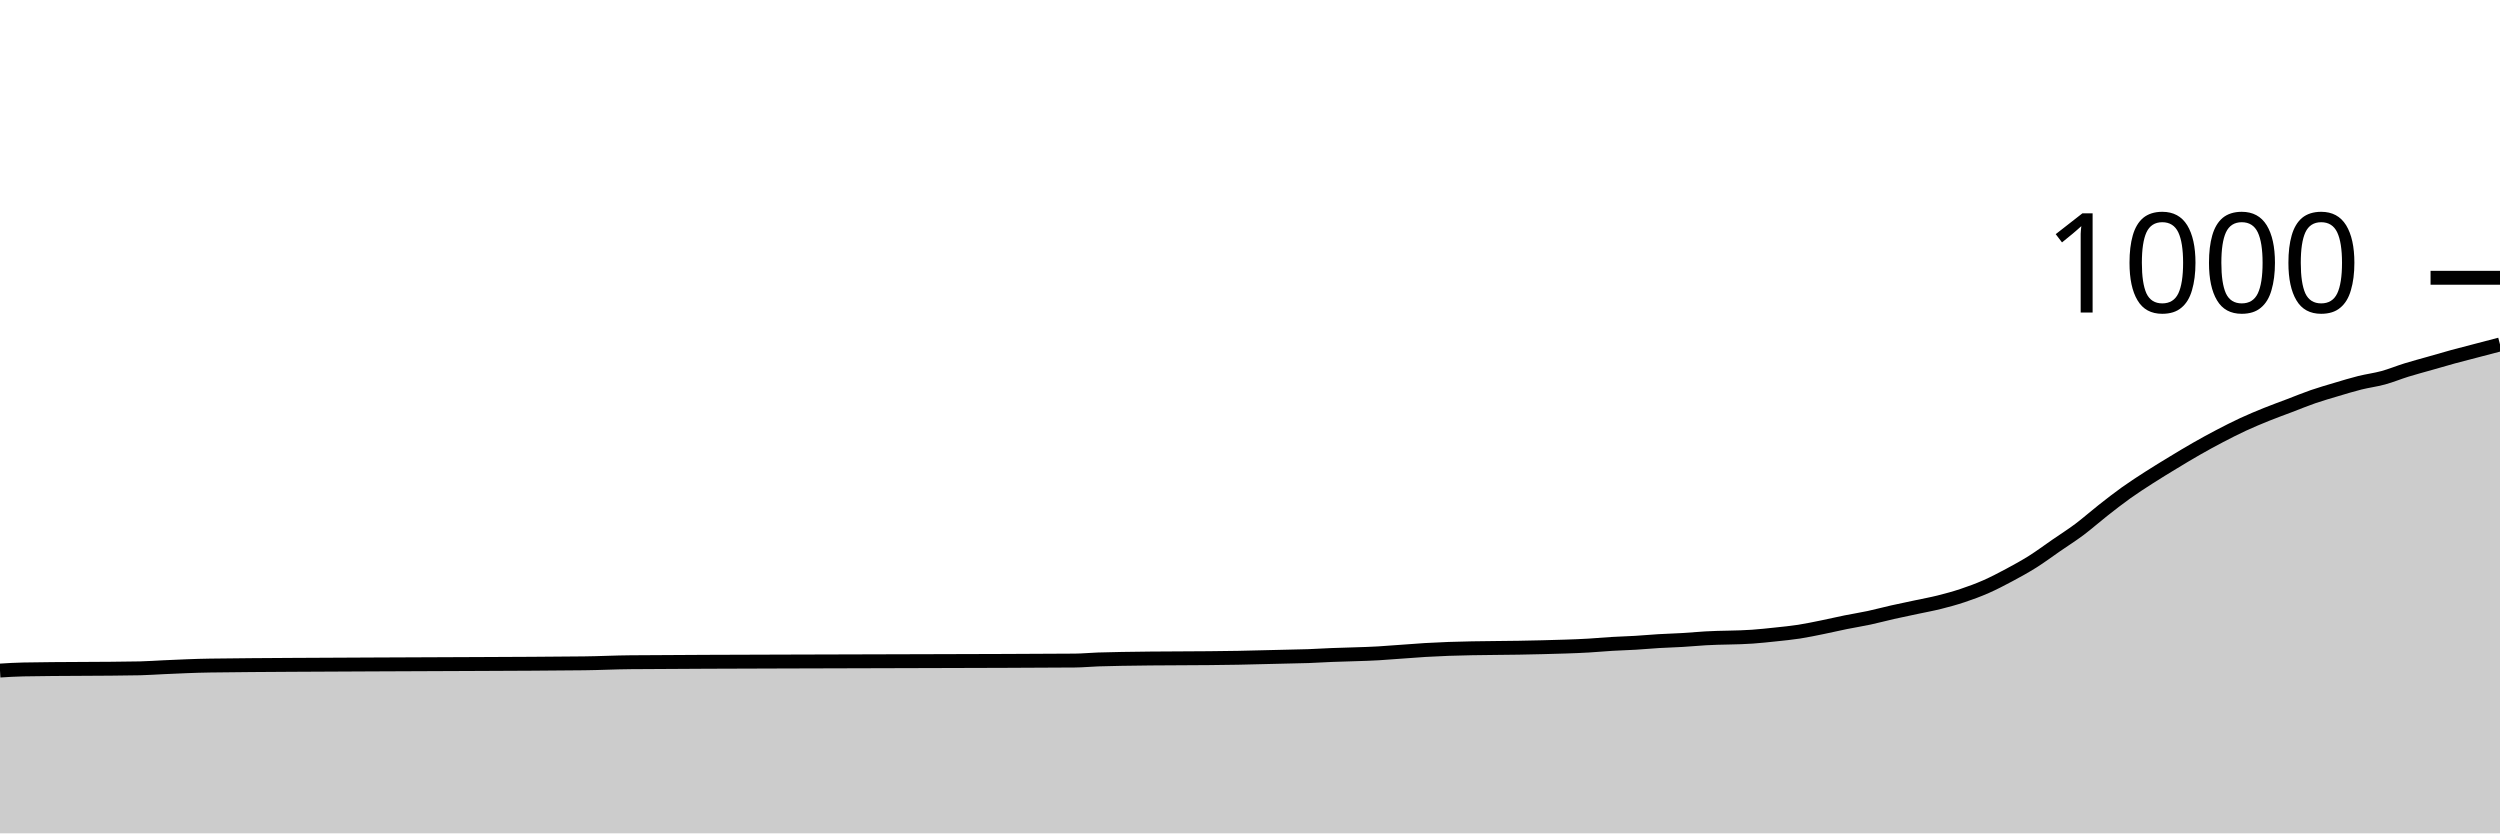
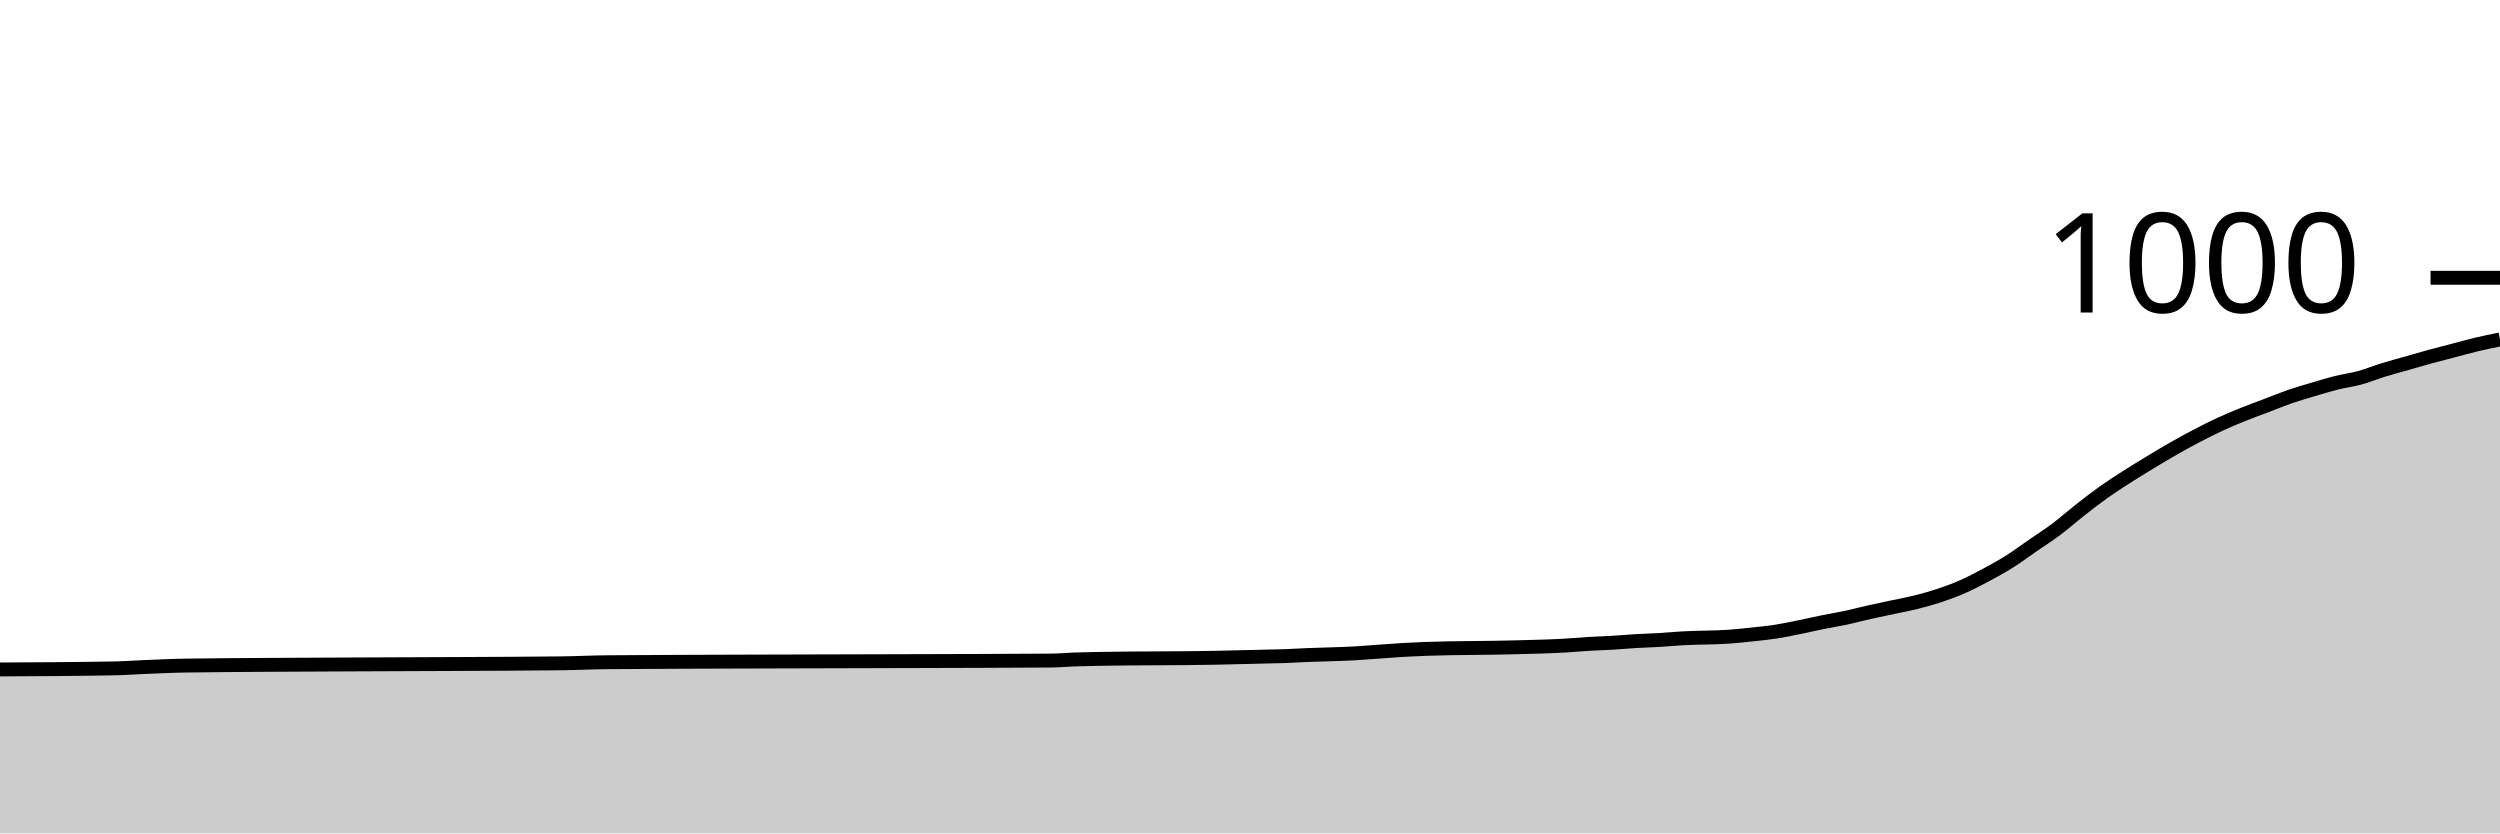
<svg xmlns="http://www.w3.org/2000/svg" viewBox="0 0 180 60">
  <g transform="translate(0,20)">
-     <path class="area" fill="rgba(0, 0, 0, 0.2)" d="M0,28.28C0.561,28.245,1.121,28.211,1.682,28.2C4.486,28.147,7.29,28.173,10.093,28.12C10.654,28.109,11.215,28.064,11.776,28.04C12.897,27.991,14.019,27.935,15.14,27.92C19.065,27.867,22.991,27.864,26.916,27.84C31.963,27.809,37.009,27.813,42.056,27.76C43.178,27.748,44.299,27.688,45.421,27.68C52.71,27.627,60,27.628,67.29,27.6C70.654,27.587,74.019,27.587,77.383,27.56C77.944,27.556,78.505,27.5,79.065,27.48C79.626,27.46,80.187,27.451,80.748,27.44C83.551,27.387,86.355,27.413,89.159,27.36C90.28,27.339,91.402,27.307,92.523,27.28C93.084,27.267,93.645,27.26,94.206,27.24C94.766,27.22,95.327,27.184,95.888,27.16C97.009,27.111,98.131,27.107,99.252,27.04C99.813,27.007,100.374,26.96,100.935,26.92C101.495,26.88,102.056,26.833,102.617,26.8C103.178,26.767,103.738,26.74,104.299,26.72C106.542,26.64,108.785,26.667,111.028,26.6C112.15,26.567,113.271,26.547,114.393,26.48C114.953,26.447,115.514,26.393,116.075,26.36C116.636,26.327,117.196,26.313,117.757,26.28C118.318,26.247,118.879,26.193,119.439,26.16C120,26.127,120.561,26.113,121.121,26.08C121.682,26.047,122.243,25.993,122.804,25.96C123.925,25.893,125.047,25.92,126.168,25.84C126.729,25.8,127.29,25.74,127.85,25.68C128.411,25.62,128.972,25.567,129.533,25.48C130.093,25.393,130.654,25.273,131.215,25.16C131.776,25.047,132.336,24.913,132.897,24.8C133.458,24.687,134.019,24.6,134.579,24.48C135.14,24.36,135.701,24.207,136.262,24.08C136.822,23.953,137.383,23.84,137.944,23.72C138.505,23.6,139.065,23.5,139.626,23.36C140.187,23.22,140.748,23.067,141.308,22.88C141.869,22.693,142.43,22.487,142.991,22.24C143.551,21.993,144.112,21.7,144.673,21.4C145.234,21.1,145.794,20.793,146.355,20.44C146.916,20.087,147.477,19.667,148.037,19.28C148.598,18.893,149.159,18.54,149.72,18.12C150.28,17.7,150.841,17.2,151.402,16.76C151.963,16.32,152.523,15.88,153.084,15.48C153.645,15.08,154.206,14.72,154.766,14.36C155.327,14,155.888,13.66,156.449,13.32C157.009,12.98,157.57,12.64,158.131,12.32C158.692,12,159.252,11.693,159.813,11.4C160.374,11.107,160.935,10.82,161.495,10.56C162.056,10.3,162.617,10.067,163.178,9.84C163.738,9.613,164.299,9.413,164.86,9.2C165.421,8.987,165.981,8.753,166.542,8.56C167.103,8.367,167.664,8.207,168.224,8.04C168.785,7.873,169.346,7.7,169.907,7.56C170.467,7.42,171.028,7.353,171.589,7.2C172.15,7.047,172.71,6.813,173.271,6.64C173.832,6.467,174.393,6.32,174.953,6.16C175.514,6,176.075,5.833,176.636,5.68C177.196,5.527,177.757,5.387,178.318,5.24C178.879,5.093,179.439,4.947,180,4.8L180,40C179.439,40,178.879,40,178.318,40C177.757,40,177.196,40,176.636,40C176.075,40,175.514,40,174.953,40C174.393,40,173.832,40,173.271,40C172.71,40,172.15,40,171.589,40C171.028,40,170.467,40,169.907,40C169.346,40,168.785,40,168.224,40C167.664,40,167.103,40,166.542,40C165.981,40,165.421,40,164.86,40C164.299,40,163.738,40,163.178,40C162.617,40,162.056,40,161.495,40C160.935,40,160.374,40,159.813,40C159.252,40,158.692,40,158.131,40C157.57,40,157.009,40,156.449,40C155.888,40,155.327,40,154.766,40C154.206,40,153.645,40,153.084,40C152.523,40,151.963,40,151.402,40C150.841,40,150.28,40,149.72,40C149.159,40,148.598,40,148.037,40C147.477,40,146.916,40,146.355,40C145.794,40,145.234,40,144.673,40C144.112,40,143.551,40,142.991,40C142.43,40,141.869,40,141.308,40C140.748,40,140.187,40,139.626,40C139.065,40,138.505,40,137.944,40C137.383,40,136.822,40,136.262,40C135.701,40,135.14,40,134.579,40C134.019,40,133.458,40,132.897,40C132.336,40,131.776,40,131.215,40C130.654,40,130.093,40,129.533,40C128.972,40,128.411,40,127.85,40C127.29,40,126.729,40,126.168,40C125.047,40,123.925,40,122.804,40C122.243,40,121.682,40,121.121,40C120.561,40,120,40,119.439,40C118.879,40,118.318,40,117.757,40C117.196,40,116.636,40,116.075,40C115.514,40,114.953,40,114.393,40C113.271,40,112.15,40,111.028,40C108.785,40,106.542,40,104.299,40C103.738,40,103.178,40,102.617,40C102.056,40,101.495,40,100.935,40C100.374,40,99.813,40,99.252,40C98.131,40,97.009,40,95.888,40C95.327,40,94.766,40,94.206,40C93.645,40,93.084,40,92.523,40C91.402,40,90.28,40,89.159,40C86.355,40,83.551,40,80.748,40C80.187,40,79.626,40,79.065,40C78.505,40,77.944,40,77.383,40C74.019,40,70.654,40,67.29,40C60,40,52.71,40,45.421,40C44.299,40,43.178,40,42.056,40C37.009,40,31.963,40,26.916,40C22.991,40,19.065,40,15.14,40C14.019,40,12.897,40,11.776,40C11.215,40,10.654,40,10.093,40C7.29,40,4.486,40,1.682,40C1.121,40,0.561,40,0,40Z" />
-     <path class="line" stroke="black" fill="none" d="M0,28.28C0.561,28.245,1.121,28.211,1.682,28.2C4.486,28.147,7.29,28.173,10.093,28.12C10.654,28.109,11.215,28.064,11.776,28.04C12.897,27.991,14.019,27.935,15.14,27.92C19.065,27.867,22.991,27.864,26.916,27.84C31.963,27.809,37.009,27.813,42.056,27.76C43.178,27.748,44.299,27.688,45.421,27.68C52.71,27.627,60,27.628,67.29,27.6C70.654,27.587,74.019,27.587,77.383,27.56C77.944,27.556,78.505,27.5,79.065,27.48C79.626,27.46,80.187,27.451,80.748,27.44C83.551,27.387,86.355,27.413,89.159,27.36C90.28,27.339,91.402,27.307,92.523,27.28C93.084,27.267,93.645,27.26,94.206,27.24C94.766,27.22,95.327,27.184,95.888,27.16C97.009,27.111,98.131,27.107,99.252,27.04C99.813,27.007,100.374,26.96,100.935,26.92C101.495,26.88,102.056,26.833,102.617,26.8C103.178,26.767,103.738,26.74,104.299,26.72C106.542,26.64,108.785,26.667,111.028,26.6C112.15,26.567,113.271,26.547,114.393,26.48C114.953,26.447,115.514,26.393,116.075,26.36C116.636,26.327,117.196,26.313,117.757,26.28C118.318,26.247,118.879,26.193,119.439,26.16C120,26.127,120.561,26.113,121.121,26.08C121.682,26.047,122.243,25.993,122.804,25.96C123.925,25.893,125.047,25.92,126.168,25.84C126.729,25.8,127.29,25.74,127.85,25.68C128.411,25.62,128.972,25.567,129.533,25.48C130.093,25.393,130.654,25.273,131.215,25.16C131.776,25.047,132.336,24.913,132.897,24.8C133.458,24.687,134.019,24.6,134.579,24.48C135.14,24.36,135.701,24.207,136.262,24.08C136.822,23.953,137.383,23.84,137.944,23.72C138.505,23.6,139.065,23.5,139.626,23.36C140.187,23.22,140.748,23.067,141.308,22.88C141.869,22.693,142.43,22.487,142.991,22.24C143.551,21.993,144.112,21.7,144.673,21.4C145.234,21.1,145.794,20.793,146.355,20.44C146.916,20.087,147.477,19.667,148.037,19.28C148.598,18.893,149.159,18.54,149.72,18.12C150.28,17.7,150.841,17.2,151.402,16.76C151.963,16.32,152.523,15.88,153.084,15.48C153.645,15.08,154.206,14.72,154.766,14.36C155.327,14,155.888,13.66,156.449,13.32C157.009,12.98,157.57,12.64,158.131,12.32C158.692,12,159.252,11.693,159.813,11.4C160.374,11.107,160.935,10.82,161.495,10.56C162.056,10.3,162.617,10.067,163.178,9.84C163.738,9.613,164.299,9.413,164.86,9.2C165.421,8.987,165.981,8.753,166.542,8.56C167.103,8.367,167.664,8.207,168.224,8.04C168.785,7.873,169.346,7.7,169.907,7.56C170.467,7.42,171.028,7.353,171.589,7.2C172.15,7.047,172.71,6.813,173.271,6.64C173.832,6.467,174.393,6.32,174.953,6.16C175.514,6,176.075,5.833,176.636,5.68C177.196,5.527,177.757,5.387,178.318,5.24C178.879,5.093,179.439,4.947,180,4.8" />
+     <path class="area" fill="rgba(0, 0, 0, 0.2)" d="M0,28.2C2.804,28.187,5.607,28.173,8.411,28.12C8.972,28.109,9.533,28.064,10.093,28.04C11.215,27.991,12.336,27.935,13.458,27.92C17.383,27.867,21.308,27.864,25.234,27.84C30.28,27.809,35.327,27.813,40.374,27.76C41.495,27.748,42.617,27.688,43.738,27.68C51.028,27.627,58.318,27.628,65.607,27.6C68.972,27.587,72.336,27.587,75.701,27.56C76.262,27.556,76.822,27.5,77.383,27.48C77.944,27.46,78.505,27.451,79.065,27.44C81.869,27.387,84.673,27.413,87.477,27.36C88.598,27.339,89.72,27.307,90.841,27.28C91.402,27.267,91.963,27.26,92.523,27.24C93.084,27.22,93.645,27.184,94.206,27.16C95.327,27.111,96.449,27.107,97.57,27.04C98.131,27.007,98.692,26.96,99.252,26.92C99.813,26.88,100.374,26.833,100.935,26.8C101.495,26.767,102.056,26.74,102.617,26.72C104.86,26.64,107.103,26.667,109.346,26.6C110.467,26.567,111.589,26.547,112.71,26.48C113.271,26.447,113.832,26.393,114.393,26.36C114.953,26.327,115.514,26.313,116.075,26.28C116.636,26.247,117.196,26.193,117.757,26.16C118.318,26.127,118.879,26.113,119.439,26.08C120,26.047,120.561,25.993,121.121,25.96C122.243,25.893,123.364,25.92,124.486,25.84C125.047,25.8,125.607,25.74,126.168,25.68C126.729,25.62,127.29,25.567,127.85,25.48C128.411,25.393,128.972,25.273,129.533,25.16C130.093,25.047,130.654,24.913,131.215,24.8C131.776,24.687,132.336,24.6,132.897,24.48C133.458,24.36,134.019,24.207,134.579,24.08C135.14,23.953,135.701,23.84,136.262,23.72C136.822,23.6,137.383,23.5,137.944,23.36C138.505,23.22,139.065,23.067,139.626,22.88C140.187,22.693,140.748,22.487,141.308,22.24C141.869,21.993,142.43,21.7,142.991,21.4C143.551,21.1,144.112,20.793,144.673,20.44C145.234,20.087,145.794,19.667,146.355,19.28C146.916,18.893,147.477,18.54,148.037,18.12C148.598,17.7,149.159,17.2,149.72,16.76C150.28,16.32,150.841,15.88,151.402,15.48C151.963,15.08,152.523,14.72,153.084,14.36C153.645,14,154.206,13.66,154.766,13.32C155.327,12.98,155.888,12.64,156.449,12.32C157.009,12,157.57,11.693,158.131,11.4C158.692,11.107,159.252,10.82,159.813,10.56C160.374,10.3,160.935,10.067,161.495,9.84C162.056,9.613,162.617,9.413,163.178,9.2C163.738,8.987,164.299,8.753,164.86,8.56C165.421,8.367,165.981,8.207,166.542,8.04C167.103,7.873,167.664,7.7,168.224,7.56C168.785,7.42,169.346,7.353,169.907,7.2C170.467,7.047,171.028,6.813,171.589,6.64C172.15,6.467,172.71,6.32,173.271,6.16C173.832,6,174.393,5.833,174.953,5.68C175.514,5.527,176.075,5.387,176.636,5.24C177.196,5.093,177.757,4.933,178.318,4.8C178.879,4.667,179.439,4.553,180,4.44L180,40C179.439,40,178.879,40,178.318,40C177.757,40,177.196,40,176.636,40C176.075,40,175.514,40,174.953,40C174.393,40,173.832,40,173.271,40C172.71,40,172.15,40,171.589,40C171.028,40,170.467,40,169.907,40C169.346,40,168.785,40,168.224,40C167.664,40,167.103,40,166.542,40C165.981,40,165.421,40,164.86,40C164.299,40,163.738,40,163.178,40C162.617,40,162.056,40,161.495,40C160.935,40,160.374,40,159.813,40C159.252,40,158.692,40,158.131,40C157.57,40,157.009,40,156.449,40C155.888,40,155.327,40,154.766,40C154.206,40,153.645,40,153.084,40C152.523,40,151.963,40,151.402,40C150.841,40,150.28,40,149.72,40C149.159,40,148.598,40,148.037,40C147.477,40,146.916,40,146.355,40C145.794,40,145.234,40,144.673,40C144.112,40,143.551,40,142.991,40C142.43,40,141.869,40,141.308,40C140.748,40,140.187,40,139.626,40C139.065,40,138.505,40,137.944,40C137.383,40,136.822,40,136.262,40C135.701,40,135.14,40,134.579,40C134.019,40,133.458,40,132.897,40C132.336,40,131.776,40,131.215,40C130.654,40,130.093,40,129.533,40C128.972,40,128.411,40,127.85,40C127.29,40,126.729,40,126.168,40C125.607,40,125.047,40,124.486,40C123.364,40,122.243,40,121.121,40C120.561,40,120,40,119.439,40C118.879,40,118.318,40,117.757,40C117.196,40,116.636,40,116.075,40C115.514,40,114.953,40,114.393,40C113.832,40,113.271,40,112.71,40C111.589,40,110.467,40,109.346,40C107.103,40,104.86,40,102.617,40C102.056,40,101.495,40,100.935,40C100.374,40,99.813,40,99.252,40C98.692,40,98.131,40,97.57,40C96.449,40,95.327,40,94.206,40C93.645,40,93.084,40,92.523,40C91.963,40,91.402,40,90.841,40C89.72,40,88.598,40,87.477,40C84.673,40,81.869,40,79.065,40C78.505,40,77.944,40,77.383,40C76.822,40,76.262,40,75.701,40C72.336,40,68.972,40,65.607,40C58.318,40,51.028,40,43.738,40C42.617,40,41.495,40,40.374,40C35.327,40,30.28,40,25.234,40C21.308,40,17.383,40,13.458,40C12.336,40,11.215,40,10.093,40C9.533,40,8.972,40,8.411,40C5.607,40,2.804,40,0,40Z" />
+     <path class="line" stroke="black" fill="none" d="M0,28.2C2.804,28.187,5.607,28.173,8.411,28.12C8.972,28.109,9.533,28.064,10.093,28.04C11.215,27.991,12.336,27.935,13.458,27.92C17.383,27.867,21.308,27.864,25.234,27.84C30.28,27.809,35.327,27.813,40.374,27.76C41.495,27.748,42.617,27.688,43.738,27.68C51.028,27.627,58.318,27.628,65.607,27.6C68.972,27.587,72.336,27.587,75.701,27.56C76.262,27.556,76.822,27.5,77.383,27.48C77.944,27.46,78.505,27.451,79.065,27.44C81.869,27.387,84.673,27.413,87.477,27.36C88.598,27.339,89.72,27.307,90.841,27.28C91.402,27.267,91.963,27.26,92.523,27.24C93.084,27.22,93.645,27.184,94.206,27.16C95.327,27.111,96.449,27.107,97.57,27.04C98.131,27.007,98.692,26.96,99.252,26.92C99.813,26.88,100.374,26.833,100.935,26.8C101.495,26.767,102.056,26.74,102.617,26.72C104.86,26.64,107.103,26.667,109.346,26.6C110.467,26.567,111.589,26.547,112.71,26.48C113.271,26.447,113.832,26.393,114.393,26.36C114.953,26.327,115.514,26.313,116.075,26.28C116.636,26.247,117.196,26.193,117.757,26.16C118.318,26.127,118.879,26.113,119.439,26.08C120,26.047,120.561,25.993,121.121,25.96C122.243,25.893,123.364,25.92,124.486,25.84C125.047,25.8,125.607,25.74,126.168,25.68C126.729,25.62,127.29,25.567,127.85,25.48C128.411,25.393,128.972,25.273,129.533,25.16C130.093,25.047,130.654,24.913,131.215,24.8C131.776,24.687,132.336,24.6,132.897,24.48C133.458,24.36,134.019,24.207,134.579,24.08C135.14,23.953,135.701,23.84,136.262,23.72C136.822,23.6,137.383,23.5,137.944,23.36C138.505,23.22,139.065,23.067,139.626,22.88C140.187,22.693,140.748,22.487,141.308,22.24C141.869,21.993,142.43,21.7,142.991,21.4C143.551,21.1,144.112,20.793,144.673,20.44C145.234,20.087,145.794,19.667,146.355,19.28C146.916,18.893,147.477,18.54,148.037,18.12C148.598,17.7,149.159,17.2,149.72,16.76C150.28,16.32,150.841,15.88,151.402,15.48C151.963,15.08,152.523,14.72,153.084,14.36C153.645,14,154.206,13.66,154.766,13.32C155.327,12.98,155.888,12.64,156.449,12.32C157.009,12,157.57,11.693,158.131,11.4C158.692,11.107,159.252,10.82,159.813,10.56C160.374,10.3,160.935,10.067,161.495,9.84C162.056,9.613,162.617,9.413,163.178,9.2C163.738,8.987,164.299,8.753,164.86,8.56C165.421,8.367,165.981,8.207,166.542,8.04C167.103,7.873,167.664,7.7,168.224,7.56C168.785,7.42,169.346,7.353,169.907,7.2C170.467,7.047,171.028,6.813,171.589,6.64C172.15,6.467,172.71,6.32,173.271,6.16C173.832,6,174.393,5.833,174.953,5.68C175.514,5.527,176.075,5.387,176.636,5.24C177.196,5.093,177.757,4.933,178.318,4.8C178.879,4.667,179.439,4.553,180,4.44" />
    <path class="axis-ceiling" stroke-width="1" stroke="black" fill="none" d="M175,0L180,0" />
    <text class="axis-ceiling-label" font-family="sans-serif" text-anchor="end" font-size="10px" x="170" y="2.5">1000</text>
  </g>
</svg>
